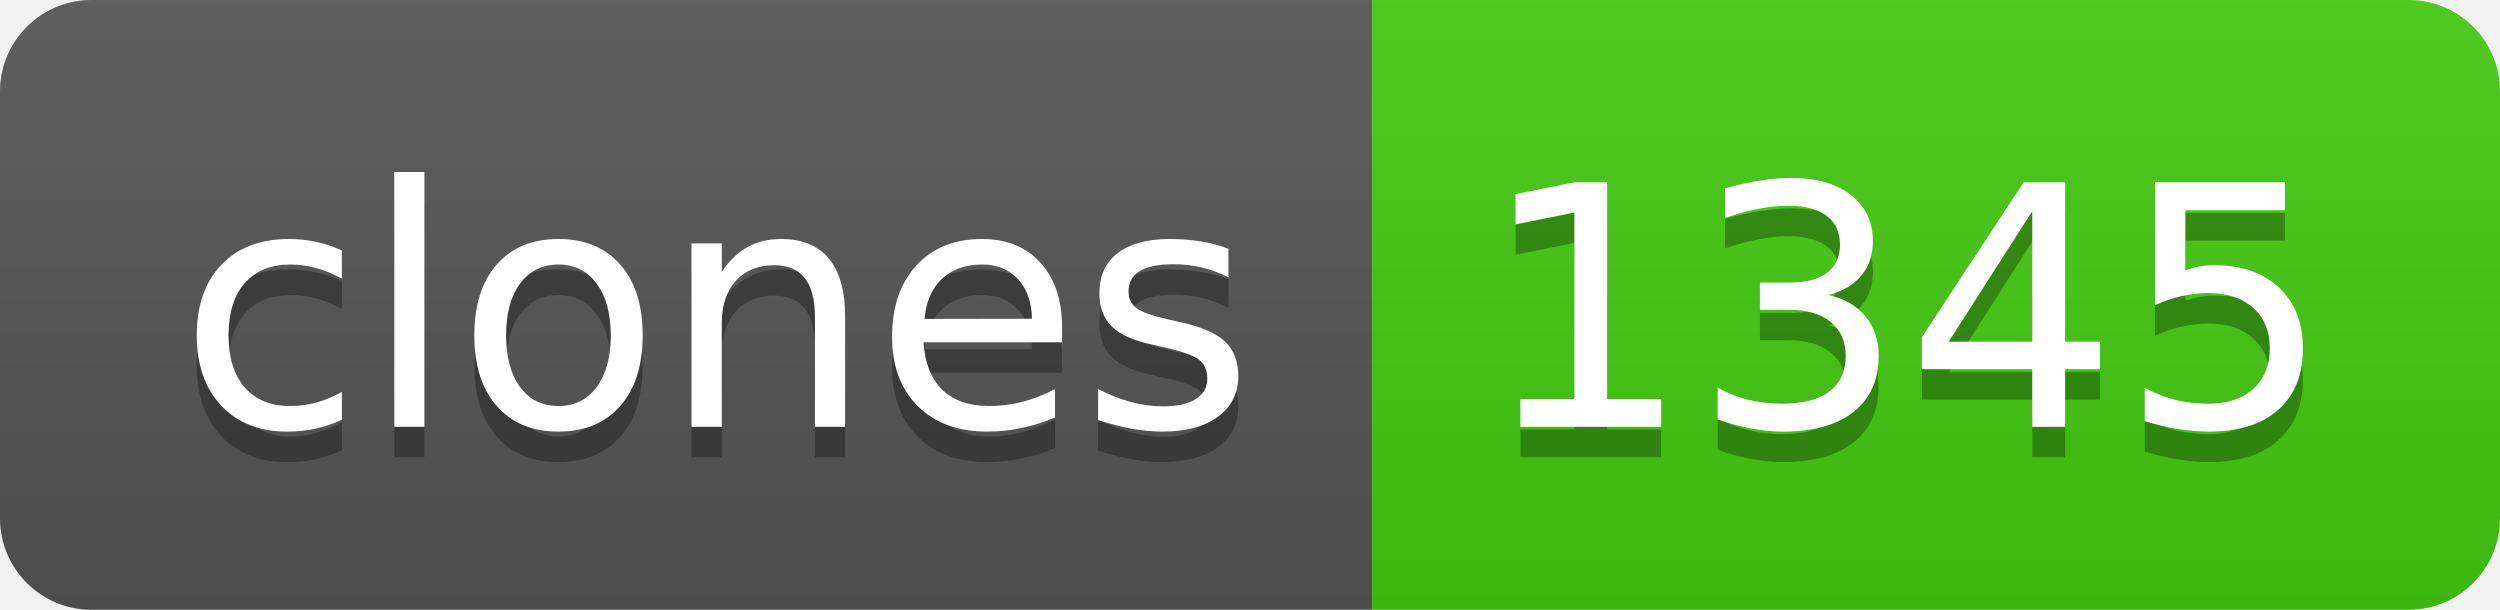
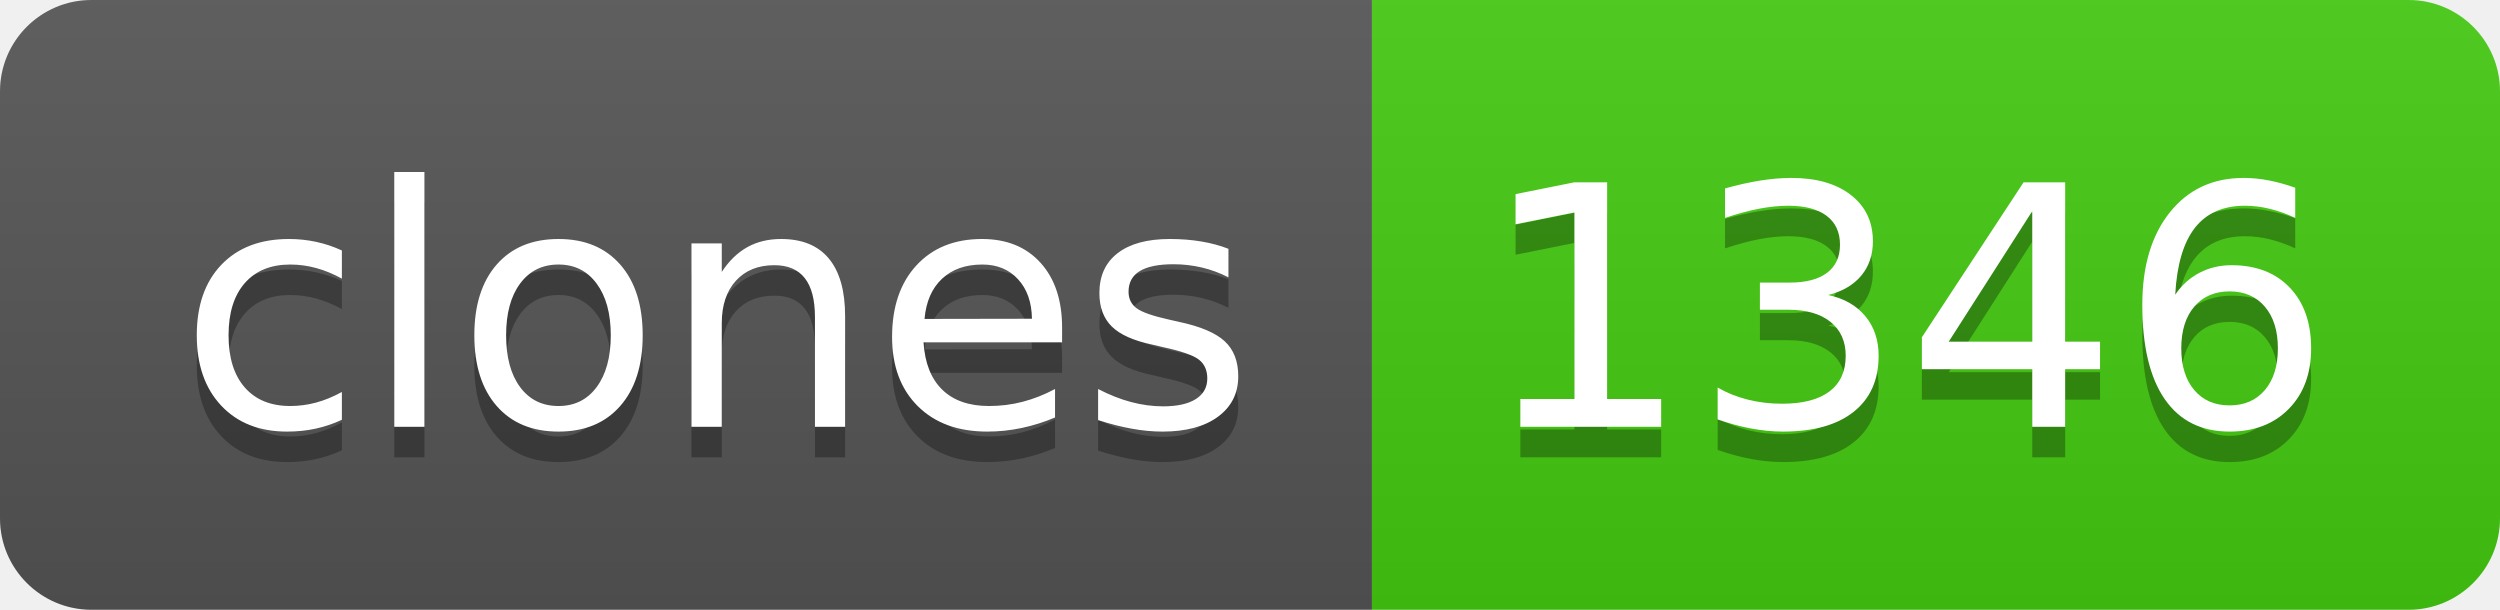
- <svg xmlns="http://www.w3.org/2000/svg" width="82" height="20" role="img" aria-label="clones: 1345">
+ <svg xmlns="http://www.w3.org/2000/svg" width="82" height="20" role="img" aria-label="clones: 1346">
  <linearGradient id="s" x2="0" y2="100%">
    <stop offset="0" stop-color="#bbb" stop-opacity=".1" />
    <stop offset="1" stop-opacity=".1" />
  </linearGradient>
  <clipPath id="r">
    <rect width="82" height="20" rx="3" fill="#fff" />
  </clipPath>
  <g clip-path="url(#r)">
    <rect width="45" height="20" fill="#555" />
    <rect x="45" width="37" height="20" fill="#4c1" />
    <rect width="82" height="20" fill="url(#s)" />
  </g>
  <g fill="#fff" text-anchor="middle" font-family="Verdana,Geneva,DejaVu Sans,sans-serif" text-rendering="geometricPrecision" font-size="110">
    <text aria-hidden="true" x="235" y="150" fill="#010101" fill-opacity=".3" transform="scale(.1)" textLength="350">clones</text>
    <text x="235" y="140" transform="scale(.1)" fill="#fff" textLength="350">clones</text>
-     <text aria-hidden="true" x="625" y="150" fill="#010101" fill-opacity=".3" transform="scale(.1)" textLength="270">1345</text>
-     <text x="625" y="140" transform="scale(.1)" fill="#fff" textLength="270">1345</text>
+     <text aria-hidden="true" x="625" y="150" fill="#010101" fill-opacity=".3" transform="scale(.1)" textLength="270">1346</text>
+     <text x="625" y="140" transform="scale(.1)" fill="#fff" textLength="270">1346</text>
  </g>
</svg>
